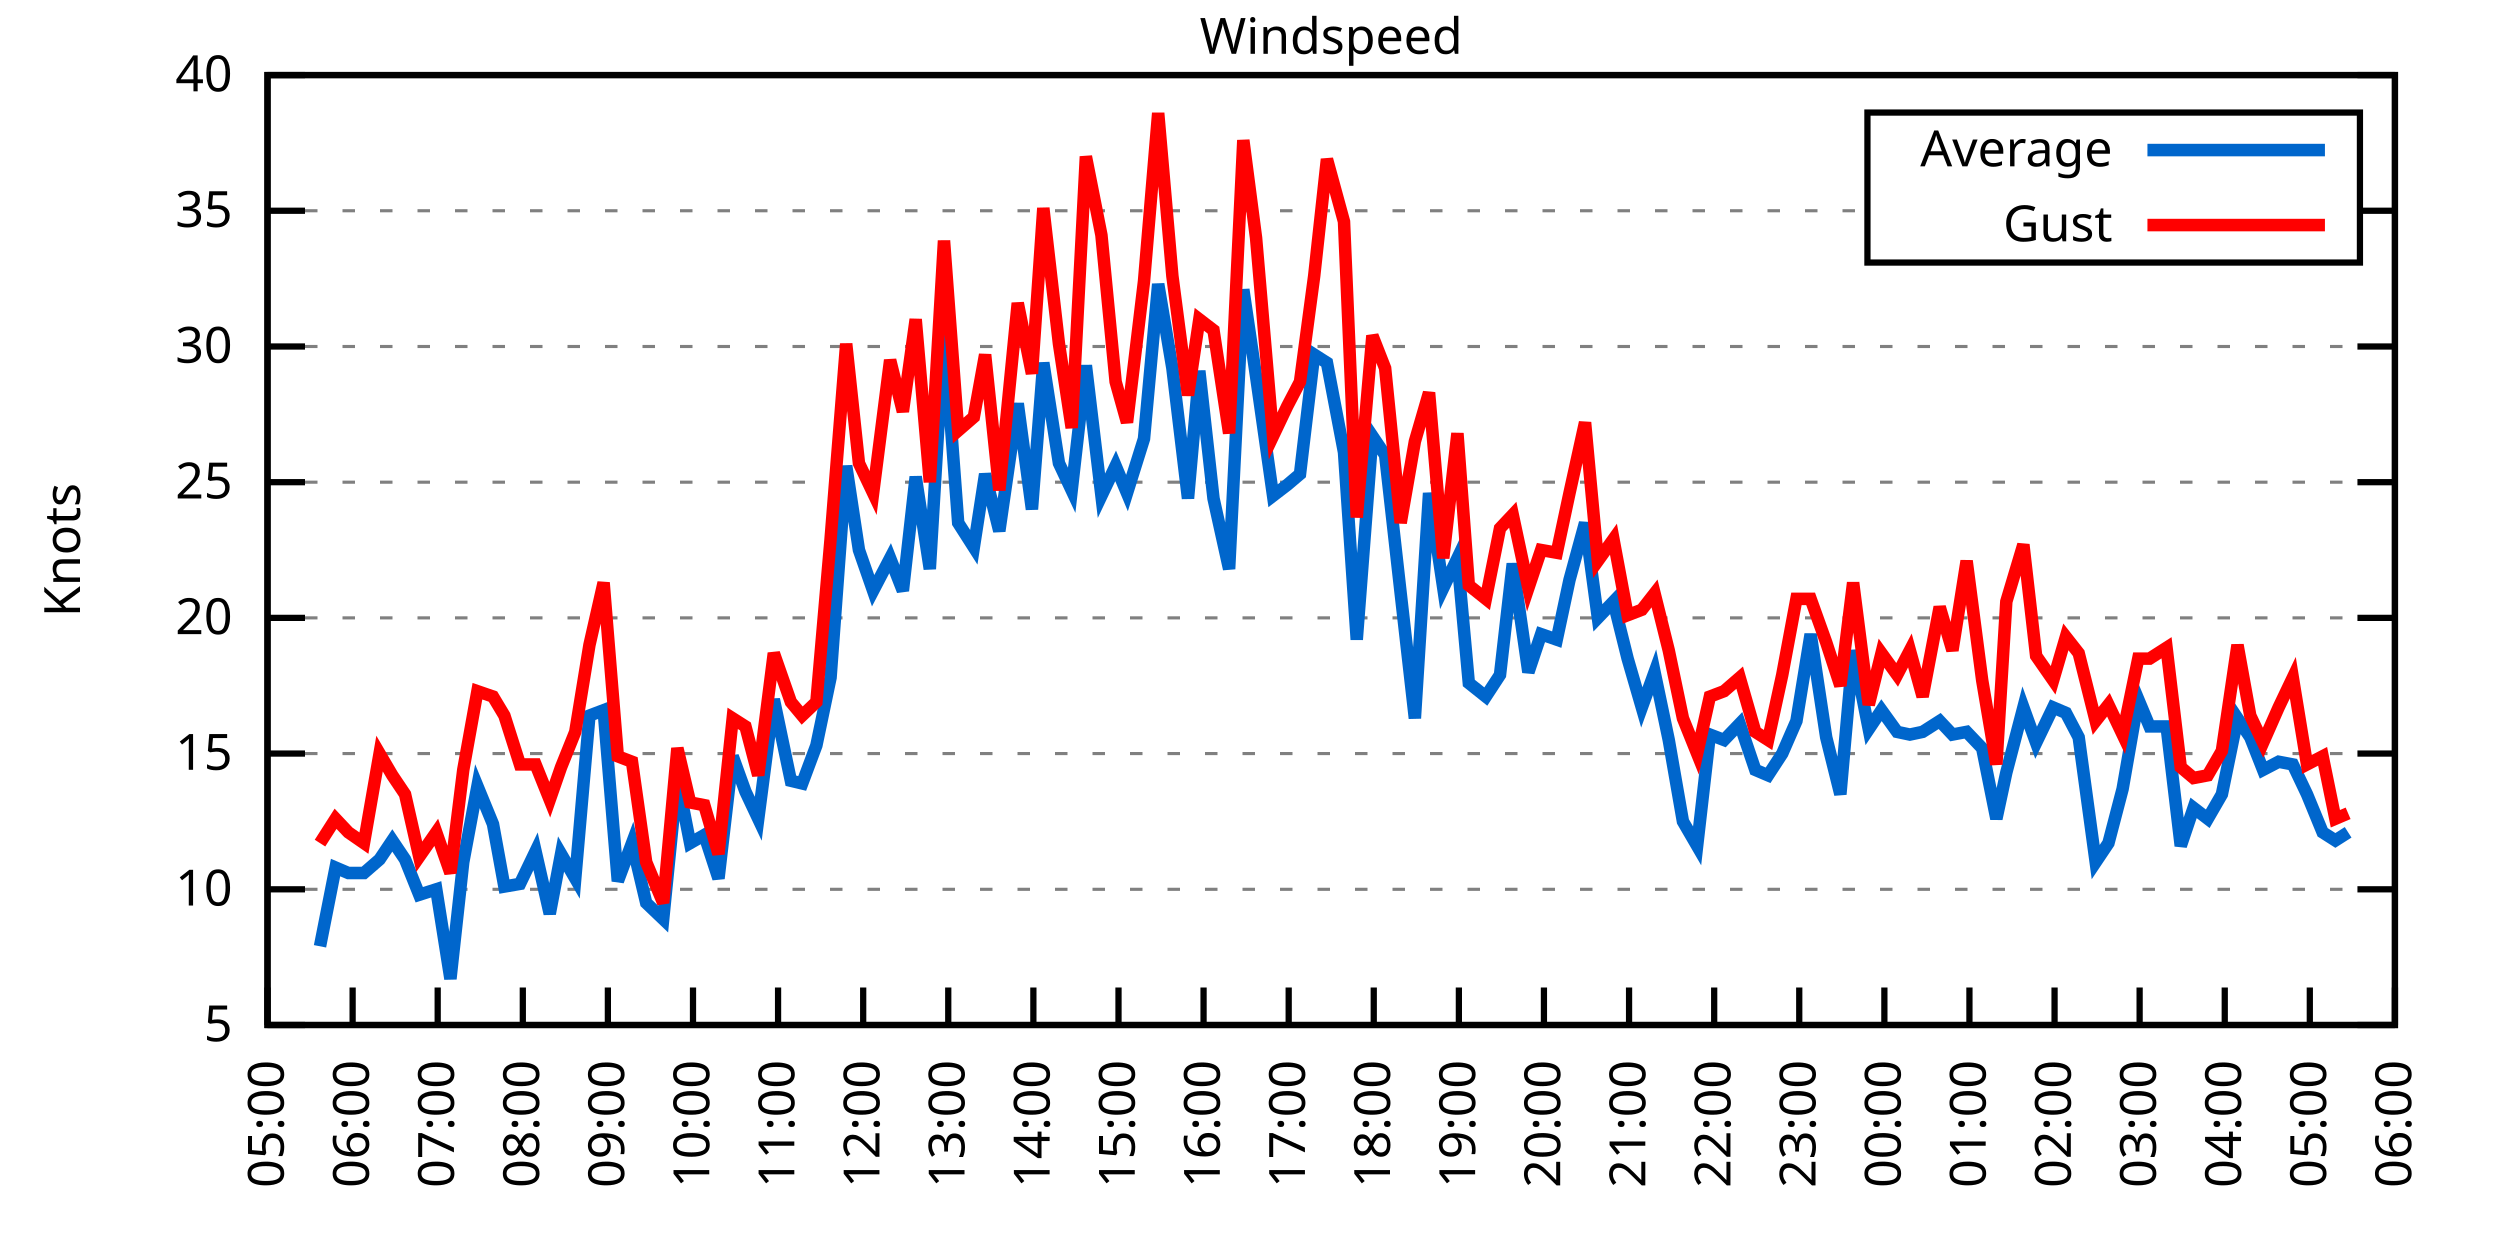
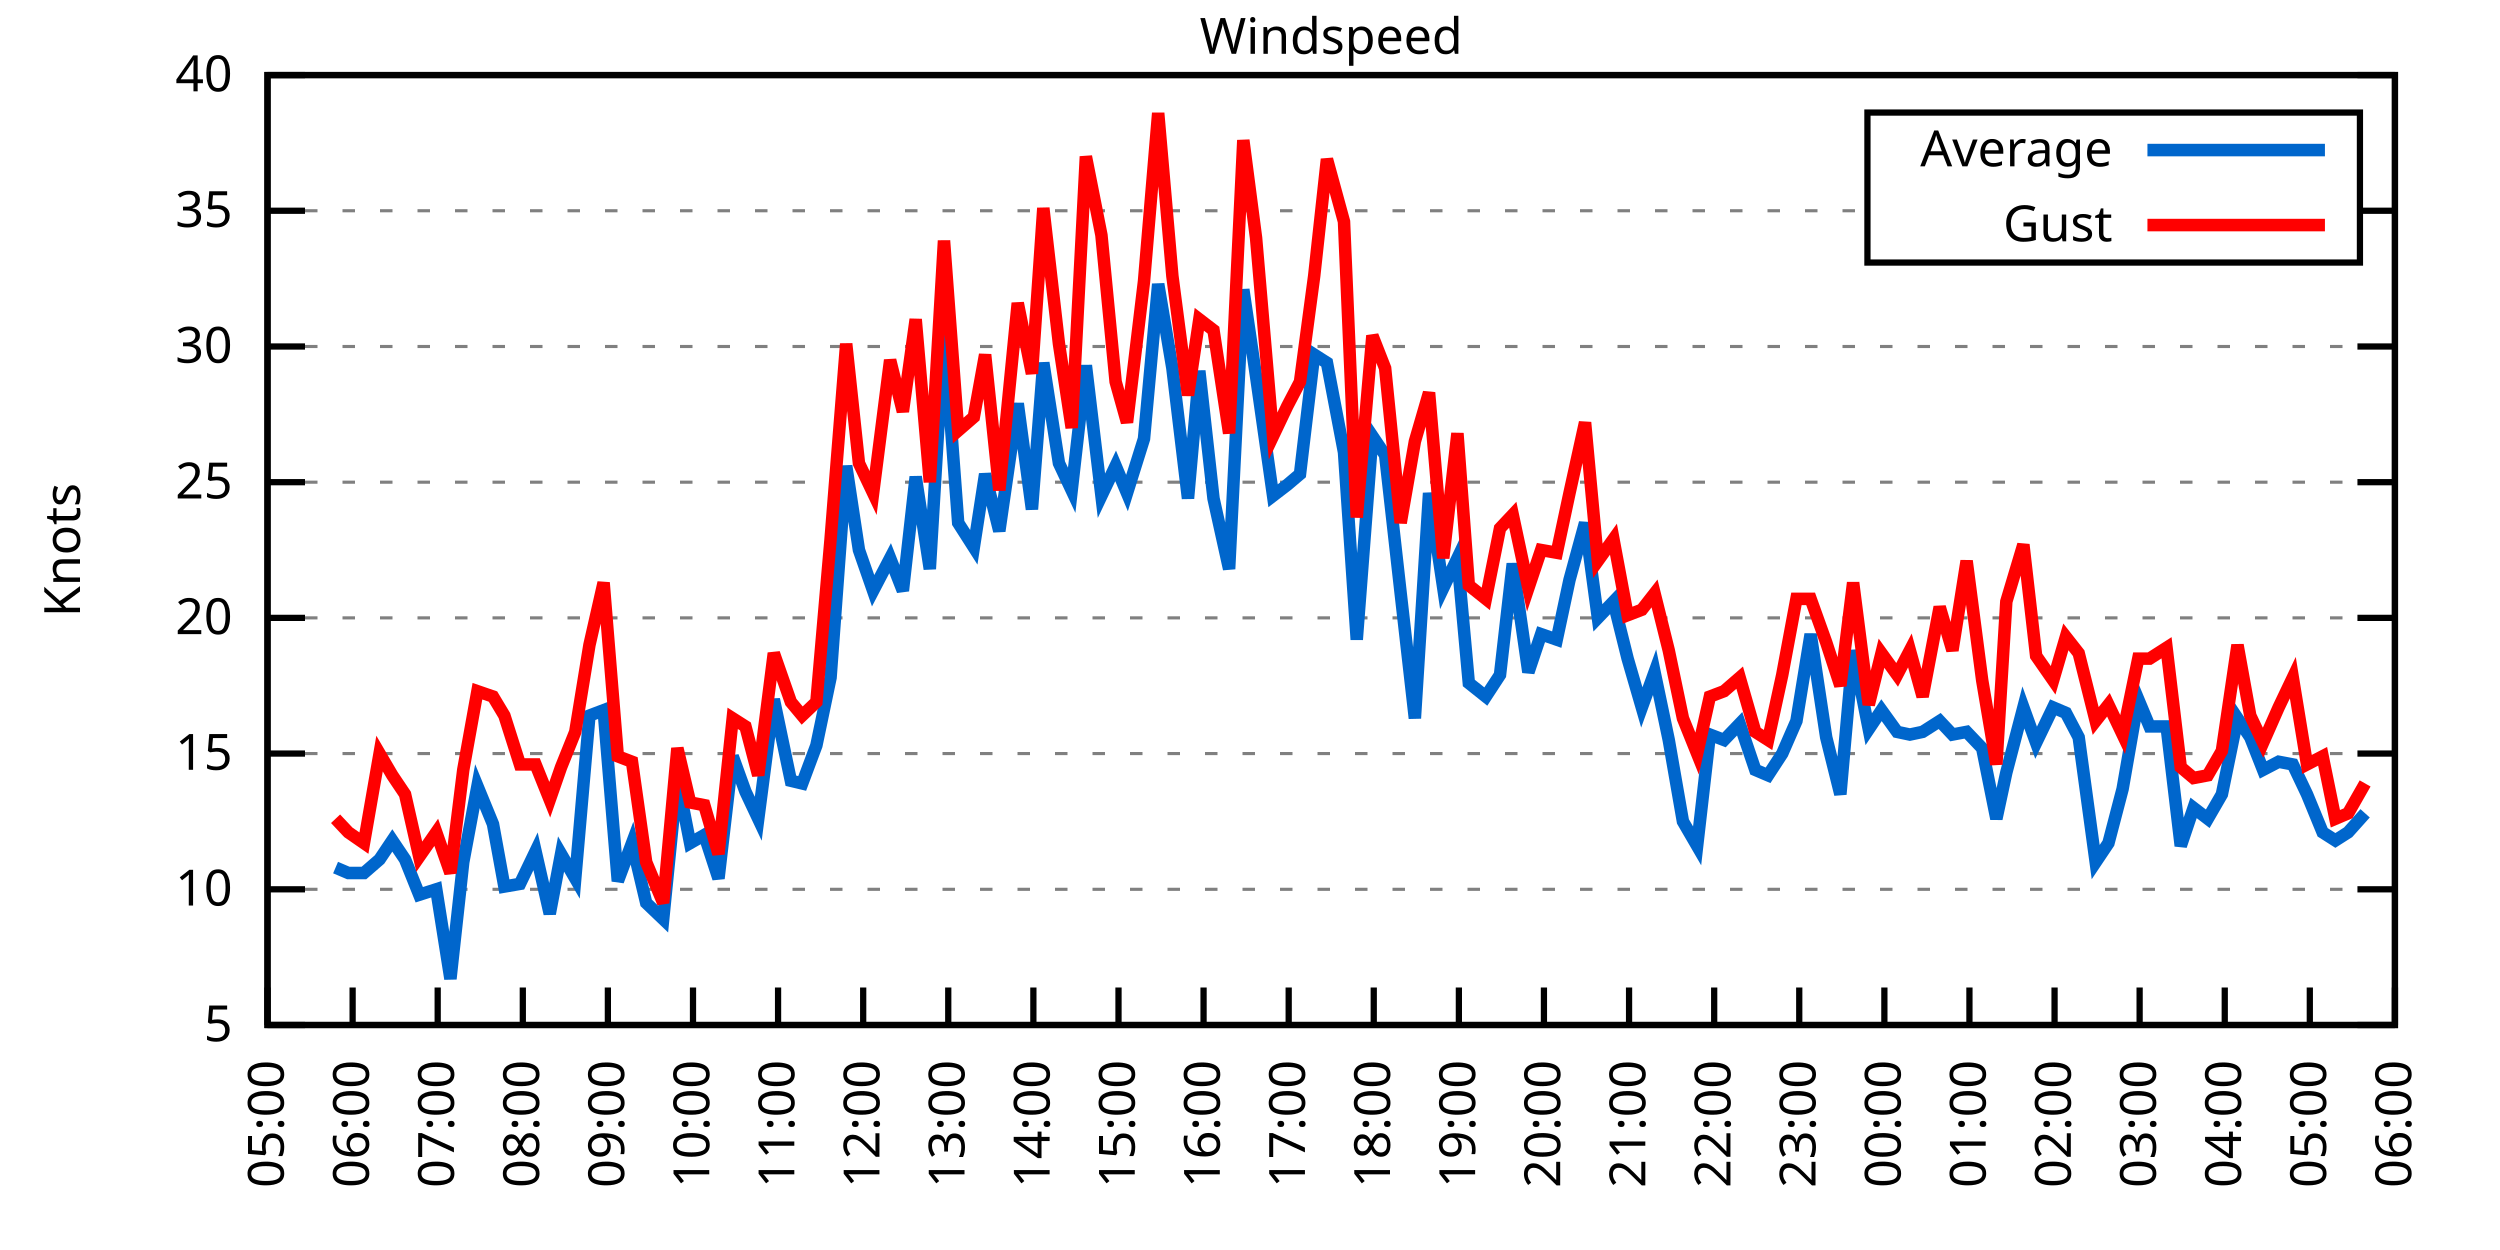
<svg xmlns="http://www.w3.org/2000/svg" xmlns:xlink="http://www.w3.org/1999/xlink" width="400" height="200" viewBox="0 0 400 200">
  <g id="gnuplot_canvas">
    <rect x="0" y="0" width="400" height="200" fill="none" />
    <defs>
      <circle id="gpDot" r="0.5" stroke-width="0.5" stroke="currentColor" />
      <path id="gpPt0" stroke-width="0.333" stroke="currentColor" d="M-1,0 h2 M0,-1 v2" />
      <path id="gpPt1" stroke-width="0.333" stroke="currentColor" d="M-1,-1 L1,1 M1,-1 L-1,1" />
      <path id="gpPt2" stroke-width="0.333" stroke="currentColor" d="M-1,0 L1,0 M0,-1 L0,1 M-1,-1 L1,1 M-1,1 L1,-1" />
      <rect id="gpPt3" stroke-width="0.333" stroke="currentColor" x="-1" y="-1" width="2" height="2" />
      <rect id="gpPt4" stroke-width="0.333" stroke="currentColor" fill="currentColor" x="-1" y="-1" width="2" height="2" />
      <circle id="gpPt5" stroke-width="0.333" stroke="currentColor" cx="0" cy="0" r="1" />
      <use xlink:href="#gpPt5" id="gpPt6" fill="currentColor" stroke="none" />
      <path id="gpPt7" stroke-width="0.333" stroke="currentColor" d="M0,-1.33 L-1.33,0.67 L1.33,0.67 z" />
      <use xlink:href="#gpPt7" id="gpPt8" fill="currentColor" stroke="none" />
      <use xlink:href="#gpPt7" id="gpPt9" stroke="currentColor" transform="rotate(180)" />
      <use xlink:href="#gpPt9" id="gpPt10" fill="currentColor" stroke="none" />
      <use xlink:href="#gpPt3" id="gpPt11" stroke="currentColor" transform="rotate(45)" />
      <use xlink:href="#gpPt11" id="gpPt12" fill="currentColor" stroke="none" />
      <path id="gpPt13" stroke-width="0.333" stroke="currentColor" d="M0,1.330 L1.265,0.411 L0.782,-1.067 L-0.782,-1.076 L-1.265,0.411 z" />
      <use xlink:href="#gpPt13" id="gpPt14" fill="currentColor" stroke="none" />
      <filter id="textbox" filterUnits="objectBoundingBox" x="0" y="0" height="1" width="1">
        <feFlood flood-color="white" flood-opacity="1" result="bgnd" />
        <feComposite in="SourceGraphic" in2="bgnd" operator="atop" />
      </filter>
      <filter id="greybox" filterUnits="objectBoundingBox" x="0" y="0" height="1" width="1">
        <feFlood flood-color="lightgrey" flood-opacity="1" result="grey" />
        <feComposite in="SourceGraphic" in2="grey" operator="atop" />
      </filter>
    </defs>
    <g fill="none" color="white" stroke="currentColor" stroke-width="1.00" stroke-linecap="butt" stroke-linejoin="miter">
</g>
    <g fill="none" color="black" stroke="currentColor" stroke-width="1.00" stroke-linecap="butt" stroke-linejoin="miter">
      <g stroke="none" shape-rendering="crispEdges">
        <polygon fill="rgb(255, 255, 255)" points="42.80,164.00 383.18,164.00 383.18,12.02 42.80,12.02 " />
      </g>
    </g>
    <g fill="none" color="black" stroke="currentColor" stroke-width="1.00" stroke-linecap="butt" stroke-linejoin="miter">
</g>
    <g fill="none" color="black" stroke="black" stroke-width="0.50" stroke-linecap="butt" stroke-linejoin="miter">
</g>
    <g fill="none" color="gray" stroke="currentColor" stroke-width="0.50" stroke-linecap="butt" stroke-linejoin="miter">
      <path stroke="gray" stroke-dasharray="2,4" class="gridline" d="M42.80,164.00 L383.19,164.00  " />
    </g>
    <g fill="none" color="gray" stroke="gray" stroke-width="1.00" stroke-linecap="butt" stroke-linejoin="miter">
</g>
    <g fill="none" color="black" stroke="currentColor" stroke-width="1.00" stroke-linecap="butt" stroke-linejoin="miter">
      <path stroke="black" d="M42.80,164.00 L48.80,164.00 M383.19,164.00 L377.19,164.00  " />
      <g transform="translate(37.20,166.60)" stroke="none" fill="black" font-family="Sans" font-size="8.00" text-anchor="end">
        <text>
          <tspan font-family="Sans"> 5</tspan>
        </text>
      </g>
    </g>
    <g fill="none" color="black" stroke="currentColor" stroke-width="1.00" stroke-linecap="butt" stroke-linejoin="miter">
</g>
    <g fill="none" color="black" stroke="black" stroke-width="0.50" stroke-linecap="butt" stroke-linejoin="miter">
</g>
    <g fill="none" color="gray" stroke="currentColor" stroke-width="0.50" stroke-linecap="butt" stroke-linejoin="miter">
      <path stroke="gray" stroke-dasharray="2,4" class="gridline" d="M42.80,142.29 L383.19,142.29  " />
    </g>
    <g fill="none" color="gray" stroke="gray" stroke-width="1.00" stroke-linecap="butt" stroke-linejoin="miter">
</g>
    <g fill="none" color="black" stroke="currentColor" stroke-width="1.00" stroke-linecap="butt" stroke-linejoin="miter">
      <path stroke="black" d="M42.80,142.29 L48.80,142.29 M383.19,142.29 L377.19,142.29  " />
      <g transform="translate(37.20,144.89)" stroke="none" fill="black" font-family="Sans" font-size="8.00" text-anchor="end">
        <text>
          <tspan font-family="Sans"> 10</tspan>
        </text>
      </g>
    </g>
    <g fill="none" color="black" stroke="currentColor" stroke-width="1.00" stroke-linecap="butt" stroke-linejoin="miter">
</g>
    <g fill="none" color="black" stroke="black" stroke-width="0.50" stroke-linecap="butt" stroke-linejoin="miter">
</g>
    <g fill="none" color="gray" stroke="currentColor" stroke-width="0.50" stroke-linecap="butt" stroke-linejoin="miter">
      <path stroke="gray" stroke-dasharray="2,4" class="gridline" d="M42.80,120.57 L383.19,120.57  " />
    </g>
    <g fill="none" color="gray" stroke="gray" stroke-width="1.00" stroke-linecap="butt" stroke-linejoin="miter">
</g>
    <g fill="none" color="black" stroke="currentColor" stroke-width="1.00" stroke-linecap="butt" stroke-linejoin="miter">
      <path stroke="black" d="M42.80,120.57 L48.80,120.57 M383.19,120.57 L377.19,120.57  " />
      <g transform="translate(37.20,123.17)" stroke="none" fill="black" font-family="Sans" font-size="8.00" text-anchor="end">
        <text>
          <tspan font-family="Sans"> 15</tspan>
        </text>
      </g>
    </g>
    <g fill="none" color="black" stroke="currentColor" stroke-width="1.00" stroke-linecap="butt" stroke-linejoin="miter">
</g>
    <g fill="none" color="black" stroke="black" stroke-width="0.50" stroke-linecap="butt" stroke-linejoin="miter">
</g>
    <g fill="none" color="gray" stroke="currentColor" stroke-width="0.50" stroke-linecap="butt" stroke-linejoin="miter">
      <path stroke="gray" stroke-dasharray="2,4" class="gridline" d="M42.80,98.86 L383.19,98.86  " />
    </g>
    <g fill="none" color="gray" stroke="gray" stroke-width="1.00" stroke-linecap="butt" stroke-linejoin="miter">
</g>
    <g fill="none" color="black" stroke="currentColor" stroke-width="1.00" stroke-linecap="butt" stroke-linejoin="miter">
      <path stroke="black" d="M42.80,98.86 L48.80,98.86 M383.19,98.86 L377.19,98.86  " />
      <g transform="translate(37.20,101.46)" stroke="none" fill="black" font-family="Sans" font-size="8.00" text-anchor="end">
        <text>
          <tspan font-family="Sans"> 20</tspan>
        </text>
      </g>
    </g>
    <g fill="none" color="black" stroke="currentColor" stroke-width="1.00" stroke-linecap="butt" stroke-linejoin="miter">
</g>
    <g fill="none" color="black" stroke="black" stroke-width="0.50" stroke-linecap="butt" stroke-linejoin="miter">
</g>
    <g fill="none" color="gray" stroke="currentColor" stroke-width="0.50" stroke-linecap="butt" stroke-linejoin="miter">
      <path stroke="gray" stroke-dasharray="2,4" class="gridline" d="M42.80,77.15 L383.19,77.15  " />
    </g>
    <g fill="none" color="gray" stroke="gray" stroke-width="1.00" stroke-linecap="butt" stroke-linejoin="miter">
</g>
    <g fill="none" color="black" stroke="currentColor" stroke-width="1.00" stroke-linecap="butt" stroke-linejoin="miter">
      <path stroke="black" d="M42.80,77.15 L48.80,77.15 M383.19,77.15 L377.19,77.15  " />
      <g transform="translate(37.20,79.75)" stroke="none" fill="black" font-family="Sans" font-size="8.00" text-anchor="end">
        <text>
          <tspan font-family="Sans"> 25</tspan>
        </text>
      </g>
    </g>
    <g fill="none" color="black" stroke="currentColor" stroke-width="1.00" stroke-linecap="butt" stroke-linejoin="miter">
</g>
    <g fill="none" color="black" stroke="black" stroke-width="0.50" stroke-linecap="butt" stroke-linejoin="miter">
</g>
    <g fill="none" color="gray" stroke="currentColor" stroke-width="0.50" stroke-linecap="butt" stroke-linejoin="miter">
      <path stroke="gray" stroke-dasharray="2,4" class="gridline" d="M42.80,55.44 L383.19,55.44  " />
    </g>
    <g fill="none" color="gray" stroke="gray" stroke-width="1.00" stroke-linecap="butt" stroke-linejoin="miter">
</g>
    <g fill="none" color="black" stroke="currentColor" stroke-width="1.00" stroke-linecap="butt" stroke-linejoin="miter">
      <path stroke="black" d="M42.80,55.44 L48.80,55.44 M383.19,55.44 L377.19,55.44  " />
      <g transform="translate(37.20,58.04)" stroke="none" fill="black" font-family="Sans" font-size="8.00" text-anchor="end">
        <text>
          <tspan font-family="Sans"> 30</tspan>
        </text>
      </g>
    </g>
    <g fill="none" color="black" stroke="currentColor" stroke-width="1.00" stroke-linecap="butt" stroke-linejoin="miter">
</g>
    <g fill="none" color="black" stroke="black" stroke-width="0.50" stroke-linecap="butt" stroke-linejoin="miter">
</g>
    <g fill="none" color="gray" stroke="currentColor" stroke-width="0.50" stroke-linecap="butt" stroke-linejoin="miter">
      <path stroke="gray" stroke-dasharray="2,4" class="gridline" d="M42.80,33.72 L298.79,33.72 M377.59,33.72 L383.19,33.72  " />
    </g>
    <g fill="none" color="gray" stroke="gray" stroke-width="1.00" stroke-linecap="butt" stroke-linejoin="miter">
</g>
    <g fill="none" color="black" stroke="currentColor" stroke-width="1.00" stroke-linecap="butt" stroke-linejoin="miter">
      <path stroke="black" d="M42.80,33.72 L48.80,33.72 M383.19,33.72 L377.19,33.72  " />
      <g transform="translate(37.20,36.32)" stroke="none" fill="black" font-family="Sans" font-size="8.00" text-anchor="end">
        <text>
          <tspan font-family="Sans"> 35</tspan>
        </text>
      </g>
    </g>
    <g fill="none" color="black" stroke="currentColor" stroke-width="1.00" stroke-linecap="butt" stroke-linejoin="miter">
</g>
    <g fill="none" color="black" stroke="black" stroke-width="0.50" stroke-linecap="butt" stroke-linejoin="miter">
</g>
    <g fill="none" color="gray" stroke="currentColor" stroke-width="0.50" stroke-linecap="butt" stroke-linejoin="miter">
      <path stroke="gray" stroke-dasharray="2,4" class="gridline" d="M42.80,12.01 L383.19,12.01  " />
    </g>
    <g fill="none" color="gray" stroke="gray" stroke-width="1.00" stroke-linecap="butt" stroke-linejoin="miter">
</g>
    <g fill="none" color="black" stroke="currentColor" stroke-width="1.00" stroke-linecap="butt" stroke-linejoin="miter">
      <path stroke="black" d="M42.80,12.01 L48.80,12.01 M383.19,12.01 L377.19,12.01  " />
      <g transform="translate(37.20,14.61)" stroke="none" fill="black" font-family="Sans" font-size="8.00" text-anchor="end">
        <text>
          <tspan font-family="Sans"> 40</tspan>
        </text>
      </g>
    </g>
    <g fill="none" color="black" stroke="currentColor" stroke-width="1.00" stroke-linecap="butt" stroke-linejoin="miter">
      <path stroke="black" d="M42.80,164.00 L42.80,158.00  " />
      <g transform="translate(45.40,169.60) rotate(270.00)" stroke="none" fill="black" font-family="Sans" font-size="8.00" text-anchor="end">
        <text>
          <tspan font-family="Sans">05:00</tspan>
        </text>
      </g>
    </g>
    <g fill="none" color="black" stroke="currentColor" stroke-width="1.00" stroke-linecap="butt" stroke-linejoin="miter">
      <path stroke="black" d="M56.42,164.00 L56.42,158.00  " />
      <g transform="translate(59.02,169.60) rotate(270.00)" stroke="none" fill="black" font-family="Sans" font-size="8.00" text-anchor="end">
        <text>
          <tspan font-family="Sans">06:00</tspan>
        </text>
      </g>
    </g>
    <g fill="none" color="black" stroke="currentColor" stroke-width="1.00" stroke-linecap="butt" stroke-linejoin="miter">
      <path stroke="black" d="M70.03,164.00 L70.03,158.00  " />
      <g transform="translate(72.63,169.60) rotate(270.00)" stroke="none" fill="black" font-family="Sans" font-size="8.00" text-anchor="end">
        <text>
          <tspan font-family="Sans">07:00</tspan>
        </text>
      </g>
    </g>
    <g fill="none" color="black" stroke="currentColor" stroke-width="1.00" stroke-linecap="butt" stroke-linejoin="miter">
      <path stroke="black" d="M83.65,164.00 L83.65,158.00  " />
      <g transform="translate(86.25,169.60) rotate(270.00)" stroke="none" fill="black" font-family="Sans" font-size="8.00" text-anchor="end">
        <text>
          <tspan font-family="Sans">08:00</tspan>
        </text>
      </g>
    </g>
    <g fill="none" color="black" stroke="currentColor" stroke-width="1.00" stroke-linecap="butt" stroke-linejoin="miter">
      <path stroke="black" d="M97.26,164.00 L97.26,158.00  " />
      <g transform="translate(99.86,169.60) rotate(270.00)" stroke="none" fill="black" font-family="Sans" font-size="8.00" text-anchor="end">
        <text>
          <tspan font-family="Sans">09:00</tspan>
        </text>
      </g>
    </g>
    <g fill="none" color="black" stroke="currentColor" stroke-width="1.00" stroke-linecap="butt" stroke-linejoin="miter">
      <path stroke="black" d="M110.88,164.00 L110.88,158.00  " />
      <g transform="translate(113.48,169.60) rotate(270.00)" stroke="none" fill="black" font-family="Sans" font-size="8.00" text-anchor="end">
        <text>
          <tspan font-family="Sans">10:00</tspan>
        </text>
      </g>
    </g>
    <g fill="none" color="black" stroke="currentColor" stroke-width="1.00" stroke-linecap="butt" stroke-linejoin="miter">
      <path stroke="black" d="M124.49,164.00 L124.49,158.00  " />
      <g transform="translate(127.09,169.60) rotate(270.00)" stroke="none" fill="black" font-family="Sans" font-size="8.00" text-anchor="end">
        <text>
          <tspan font-family="Sans">11:00</tspan>
        </text>
      </g>
    </g>
    <g fill="none" color="black" stroke="currentColor" stroke-width="1.00" stroke-linecap="butt" stroke-linejoin="miter">
      <path stroke="black" d="M138.11,164.00 L138.11,158.00  " />
      <g transform="translate(140.71,169.60) rotate(270.00)" stroke="none" fill="black" font-family="Sans" font-size="8.00" text-anchor="end">
        <text>
          <tspan font-family="Sans">12:00</tspan>
        </text>
      </g>
    </g>
    <g fill="none" color="black" stroke="currentColor" stroke-width="1.00" stroke-linecap="butt" stroke-linejoin="miter">
      <path stroke="black" d="M151.72,164.00 L151.72,158.00  " />
      <g transform="translate(154.32,169.60) rotate(270.00)" stroke="none" fill="black" font-family="Sans" font-size="8.00" text-anchor="end">
        <text>
          <tspan font-family="Sans">13:00</tspan>
        </text>
      </g>
    </g>
    <g fill="none" color="black" stroke="currentColor" stroke-width="1.00" stroke-linecap="butt" stroke-linejoin="miter">
      <path stroke="black" d="M165.34,164.00 L165.34,158.00  " />
      <g transform="translate(167.94,169.60) rotate(270.00)" stroke="none" fill="black" font-family="Sans" font-size="8.00" text-anchor="end">
        <text>
          <tspan font-family="Sans">14:00</tspan>
        </text>
      </g>
    </g>
    <g fill="none" color="black" stroke="currentColor" stroke-width="1.00" stroke-linecap="butt" stroke-linejoin="miter">
      <path stroke="black" d="M178.96,164.00 L178.96,158.00  " />
      <g transform="translate(181.56,169.60) rotate(270.00)" stroke="none" fill="black" font-family="Sans" font-size="8.00" text-anchor="end">
        <text>
          <tspan font-family="Sans">15:00</tspan>
        </text>
      </g>
    </g>
    <g fill="none" color="black" stroke="currentColor" stroke-width="1.00" stroke-linecap="butt" stroke-linejoin="miter">
      <path stroke="black" d="M192.57,164.00 L192.57,158.00  " />
      <g transform="translate(195.17,169.60) rotate(270.00)" stroke="none" fill="black" font-family="Sans" font-size="8.00" text-anchor="end">
        <text>
          <tspan font-family="Sans">16:00</tspan>
        </text>
      </g>
    </g>
    <g fill="none" color="black" stroke="currentColor" stroke-width="1.00" stroke-linecap="butt" stroke-linejoin="miter">
      <path stroke="black" d="M206.19,164.00 L206.19,158.00  " />
      <g transform="translate(208.79,169.60) rotate(270.00)" stroke="none" fill="black" font-family="Sans" font-size="8.00" text-anchor="end">
        <text>
          <tspan font-family="Sans">17:00</tspan>
        </text>
      </g>
    </g>
    <g fill="none" color="black" stroke="currentColor" stroke-width="1.00" stroke-linecap="butt" stroke-linejoin="miter">
      <path stroke="black" d="M219.80,164.00 L219.80,158.00  " />
      <g transform="translate(222.40,169.60) rotate(270.00)" stroke="none" fill="black" font-family="Sans" font-size="8.00" text-anchor="end">
        <text>
          <tspan font-family="Sans">18:00</tspan>
        </text>
      </g>
    </g>
    <g fill="none" color="black" stroke="currentColor" stroke-width="1.00" stroke-linecap="butt" stroke-linejoin="miter">
      <path stroke="black" d="M233.42,164.00 L233.42,158.00  " />
      <g transform="translate(236.02,169.60) rotate(270.00)" stroke="none" fill="black" font-family="Sans" font-size="8.00" text-anchor="end">
        <text>
          <tspan font-family="Sans">19:00</tspan>
        </text>
      </g>
    </g>
    <g fill="none" color="black" stroke="currentColor" stroke-width="1.00" stroke-linecap="butt" stroke-linejoin="miter">
      <path stroke="black" d="M247.03,164.00 L247.03,158.00  " />
      <g transform="translate(249.63,169.60) rotate(270.00)" stroke="none" fill="black" font-family="Sans" font-size="8.00" text-anchor="end">
        <text>
          <tspan font-family="Sans">20:00</tspan>
        </text>
      </g>
    </g>
    <g fill="none" color="black" stroke="currentColor" stroke-width="1.00" stroke-linecap="butt" stroke-linejoin="miter">
      <path stroke="black" d="M260.65,164.00 L260.65,158.00  " />
      <g transform="translate(263.25,169.60) rotate(270.00)" stroke="none" fill="black" font-family="Sans" font-size="8.00" text-anchor="end">
        <text>
          <tspan font-family="Sans">21:00</tspan>
        </text>
      </g>
    </g>
    <g fill="none" color="black" stroke="currentColor" stroke-width="1.00" stroke-linecap="butt" stroke-linejoin="miter">
      <path stroke="black" d="M274.27,164.00 L274.27,158.00  " />
      <g transform="translate(276.87,169.60) rotate(270.00)" stroke="none" fill="black" font-family="Sans" font-size="8.00" text-anchor="end">
        <text>
          <tspan font-family="Sans">22:00</tspan>
        </text>
      </g>
    </g>
    <g fill="none" color="black" stroke="currentColor" stroke-width="1.00" stroke-linecap="butt" stroke-linejoin="miter">
      <path stroke="black" d="M287.88,164.00 L287.88,158.00  " />
      <g transform="translate(290.48,169.60) rotate(270.00)" stroke="none" fill="black" font-family="Sans" font-size="8.00" text-anchor="end">
        <text>
          <tspan font-family="Sans">23:00</tspan>
        </text>
      </g>
    </g>
    <g fill="none" color="black" stroke="currentColor" stroke-width="1.00" stroke-linecap="butt" stroke-linejoin="miter">
      <path stroke="black" d="M301.50,164.00 L301.50,158.00  " />
      <g transform="translate(304.10,169.60) rotate(270.00)" stroke="none" fill="black" font-family="Sans" font-size="8.00" text-anchor="end">
        <text>
          <tspan font-family="Sans">00:00</tspan>
        </text>
      </g>
    </g>
    <g fill="none" color="black" stroke="currentColor" stroke-width="1.00" stroke-linecap="butt" stroke-linejoin="miter">
      <path stroke="black" d="M315.11,164.00 L315.11,158.00  " />
      <g transform="translate(317.71,169.60) rotate(270.00)" stroke="none" fill="black" font-family="Sans" font-size="8.00" text-anchor="end">
        <text>
          <tspan font-family="Sans">01:00</tspan>
        </text>
      </g>
    </g>
    <g fill="none" color="black" stroke="currentColor" stroke-width="1.00" stroke-linecap="butt" stroke-linejoin="miter">
      <path stroke="black" d="M328.73,164.00 L328.73,158.00  " />
      <g transform="translate(331.33,169.60) rotate(270.00)" stroke="none" fill="black" font-family="Sans" font-size="8.00" text-anchor="end">
        <text>
          <tspan font-family="Sans">02:00</tspan>
        </text>
      </g>
    </g>
    <g fill="none" color="black" stroke="currentColor" stroke-width="1.00" stroke-linecap="butt" stroke-linejoin="miter">
      <path stroke="black" d="M342.34,164.00 L342.34,158.00  " />
      <g transform="translate(344.94,169.60) rotate(270.00)" stroke="none" fill="black" font-family="Sans" font-size="8.00" text-anchor="end">
        <text>
          <tspan font-family="Sans">03:00</tspan>
        </text>
      </g>
    </g>
    <g fill="none" color="black" stroke="currentColor" stroke-width="1.00" stroke-linecap="butt" stroke-linejoin="miter">
      <path stroke="black" d="M355.96,164.00 L355.96,158.00  " />
      <g transform="translate(358.56,169.60) rotate(270.00)" stroke="none" fill="black" font-family="Sans" font-size="8.00" text-anchor="end">
        <text>
          <tspan font-family="Sans">04:00</tspan>
        </text>
      </g>
    </g>
    <g fill="none" color="black" stroke="currentColor" stroke-width="1.00" stroke-linecap="butt" stroke-linejoin="miter">
      <path stroke="black" d="M369.57,164.00 L369.57,158.00  " />
      <g transform="translate(372.17,169.60) rotate(270.00)" stroke="none" fill="black" font-family="Sans" font-size="8.00" text-anchor="end">
        <text>
          <tspan font-family="Sans">05:00</tspan>
        </text>
      </g>
    </g>
    <g fill="none" color="black" stroke="currentColor" stroke-width="1.00" stroke-linecap="butt" stroke-linejoin="miter">
      <path stroke="black" d="M383.19,164.00 L383.19,158.00  " />
      <g transform="translate(385.79,169.60) rotate(270.00)" stroke="none" fill="black" font-family="Sans" font-size="8.00" text-anchor="end">
        <text>
          <tspan font-family="Sans">06:00</tspan>
        </text>
      </g>
    </g>
    <g fill="none" color="black" stroke="currentColor" stroke-width="1.00" stroke-linecap="butt" stroke-linejoin="miter">
</g>
    <g fill="none" color="black" stroke="currentColor" stroke-width="1.00" stroke-linecap="butt" stroke-linejoin="miter">
      <path stroke="black" d="M42.80,12.01 L42.80,164.00 L383.19,164.00 L383.19,12.01 L42.80,12.01 Z  " />
    </g>
    <g fill="none" color="black" stroke="currentColor" stroke-width="1.00" stroke-linecap="butt" stroke-linejoin="miter">
</g>
    <g fill="none" color="black" stroke="currentColor" stroke-width="1.00" stroke-linecap="butt" stroke-linejoin="miter">
      <path stroke="black" d="M298.79,42.01 L298.79,18.01 L377.59,18.01 L377.59,42.01 L298.79,42.01 Z  " />
    </g>
    <g id="Windspeed_plot_1">
      <g fill="none" color="white" stroke="black" stroke-width="2.00" stroke-linecap="butt" stroke-linejoin="miter">
</g>
      <g fill="none" color="black" stroke="currentColor" stroke-width="2.00" stroke-linecap="butt" stroke-linejoin="miter">
        <g transform="translate(337.99,26.61)" stroke="none" fill="black" font-family="Sans" font-size="8.00" text-anchor="end">
          <text>
            <tspan font-family="Sans">Average</tspan>
          </text>
        </g>
      </g>
      <g fill="none" color="black" stroke="currentColor" stroke-width="2.00" stroke-linecap="butt" stroke-linejoin="miter">
-         <path stroke="rgb(  0, 102, 204)" d="M343.59,24.01 L371.99,24.01 M51.20,151.41 L53.69,138.81 L55.73,139.68 L58.23,139.68 L60.73,137.51 L62.77,134.47   L64.81,137.51 L67.08,143.16 L69.80,142.29 L72.07,156.62 L74.12,137.94 L76.39,125.79 L78.88,131.86 L80.70,141.85   L83.19,141.42 L85.69,136.21 L87.96,146.20 L89.77,136.64 L92.04,140.55 L94.31,114.49 L96.58,113.63 L98.85,140.98   L101.12,134.90 L103.39,144.46 L106.11,147.06 L108.38,124.48 L110.42,134.90 L112.69,133.60 L114.96,140.55 L117.23,121.01   L119.27,126.65 L121.32,131.00 L123.81,111.89 L126.54,124.92 L128.35,125.35 L130.62,119.27 L132.89,108.42 L135.39,74.54   L137.43,88.00 L139.70,94.52 L142.42,89.31 L144.46,94.52 L146.51,76.28 L148.77,91.04 L151.04,53.26 L153.31,83.66   L155.81,87.57 L157.62,75.85 L159.89,84.97 L162.84,64.56 L165.11,81.49 L166.93,58.04 L169.43,74.11 L171.47,78.45   L173.74,58.48 L176.23,79.32 L178.50,74.54 L180.32,78.89 L183.04,70.20 L185.31,45.45 L187.58,58.91 L190.08,79.75   L191.89,59.34 L194.16,79.75 L196.66,91.04 L198.93,46.32 L200.97,60.21 L203.69,79.32 L205.96,77.58 L208.00,75.85   L210.27,56.74 L212.31,58.04 L215.04,72.37 L217.08,102.34 L219.58,69.77 L221.62,72.81 L224.11,94.95 L226.38,114.93   L228.65,78.89 L230.92,94.08 L233.19,89.31 L235.01,109.28 L237.73,111.45 L240.00,107.98 L242.04,90.18 L244.54,107.55   L246.58,101.47 L249.08,102.34 L251.12,92.78 L253.61,83.66 L255.66,98.86 L258.15,96.26 L260.42,105.38 L262.69,113.19   L264.73,107.55 L267.00,118.40 L269.27,131.43 L271.54,135.34 L273.58,117.53 L275.85,118.40 L278.35,115.80 L280.85,123.18   L282.89,124.05 L285.16,120.57 L287.43,115.36 L289.70,101.47 L292.19,117.97 L294.46,127.09 L296.50,104.07 L299.00,116.67   L301.04,113.63 L303.54,117.10 L305.58,117.53 L307.62,117.10 L310.35,115.36 L312.39,117.53 L314.66,117.10 L317.15,119.71   L319.42,131.00 L321.01,123.61 L323.74,113.19 L325.78,118.84 L328.50,113.19 L330.54,114.06 L332.59,117.97 L335.31,137.94   L337.35,134.90 L339.62,126.22 L342.12,111.89 L343.93,116.23 L346.65,116.23 L348.92,135.34 L350.97,129.26 L353.24,131.00   L355.50,127.09 L358.00,114.93 L360.04,117.97 L362.09,123.18 L364.58,121.88 L366.85,122.31 L369.12,127.09 L371.62,133.17   L373.66,134.47 L375.70,133.17  " />
+         <path stroke="rgb(  0, 102, 204)" d="M343.59,24.01 L371.99,24.01 M53.69,138.81 L55.73,139.68 L58.23,139.68 L60.73,137.51 L62.77,134.47 L64.81,137.51   L67.08,143.16 L69.80,142.29 L72.07,156.62 L74.12,137.94 L76.39,125.79 L78.88,131.86 L80.70,141.85 L83.19,141.42   L85.69,136.21 L87.96,146.20 L89.77,136.64 L92.04,140.55 L94.31,114.49 L96.58,113.63 L98.85,140.98 L101.12,134.90   L103.39,144.46 L106.11,147.06 L108.38,124.48 L110.42,134.90 L112.69,133.60 L114.96,140.55 L117.23,121.01 L119.27,126.65   L121.32,131.00 L123.81,111.89 L126.54,124.92 L128.35,125.35 L130.62,119.27 L132.89,108.42 L135.39,74.54 L137.43,88.00   L139.70,94.52 L142.42,89.31 L144.46,94.52 L146.51,76.28 L148.77,91.04 L151.04,53.26 L153.31,83.66 L155.81,87.57   L157.62,75.85 L159.89,84.97 L162.84,64.56 L165.11,81.49 L166.93,58.04 L169.43,74.11 L171.47,78.45 L173.74,58.48   L176.23,79.32 L178.50,74.54 L180.32,78.89 L183.04,70.20 L185.31,45.45 L187.58,58.91 L190.08,79.75 L191.89,59.34   L194.16,79.75 L196.66,91.04 L198.93,46.32 L200.97,60.21 L203.69,79.32 L205.96,77.58 L208.00,75.85 L210.27,56.74   L212.31,58.04 L215.04,72.37 L217.08,102.34 L219.58,69.77 L221.62,72.81 L224.11,94.95 L226.38,114.93 L228.65,78.89   L230.92,94.08 L233.19,89.31 L235.01,109.28 L237.73,111.45 L240.00,107.98 L242.04,90.18 L244.54,107.55 L246.58,101.47   L249.08,102.34 L251.12,92.78 L253.61,83.66 L255.66,98.86 L258.15,96.26 L260.42,105.38 L262.69,113.19 L264.73,107.55   L267.00,118.40 L269.27,131.43 L271.54,135.34 L273.58,117.53 L275.85,118.40 L278.35,115.80 L280.85,123.18 L282.89,124.05   L285.16,120.57 L287.43,115.36 L289.70,101.47 L292.19,117.97 L294.46,127.09 L296.50,104.07 L299.00,116.67 L301.04,113.63   L303.54,117.10 L305.58,117.53 L307.62,117.10 L310.35,115.36 L312.39,117.53 L314.66,117.10 L317.15,119.71 L319.42,131.00   L321.01,123.61 L323.74,113.19 L325.78,118.84 L328.50,113.19 L330.54,114.06 L332.59,117.97 L335.31,137.94 L337.35,134.90   L339.62,126.22 L342.12,111.89 L343.93,116.23 L346.65,116.23 L348.92,135.34 L350.97,129.26 L353.24,131.00 L355.50,127.09   L358.00,114.93 L360.04,117.97 L362.09,123.18 L364.58,121.88 L366.85,122.31 L369.12,127.09 L371.62,133.17 L373.66,134.47   L375.70,133.17 L378.42,130.13  " />
      </g>
    </g>
    <g id="Windspeed_plot_2">
      <g fill="none" color="black" stroke="currentColor" stroke-width="2.00" stroke-linecap="butt" stroke-linejoin="miter">
        <g transform="translate(337.99,38.61)" stroke="none" fill="black" font-family="Sans" font-size="8.00" text-anchor="end">
          <text>
            <tspan font-family="Sans">Gust</tspan>
          </text>
        </g>
      </g>
      <g fill="none" color="black" stroke="currentColor" stroke-width="2.00" stroke-linecap="butt" stroke-linejoin="miter">
-         <path stroke="rgb(255,   0,   0)" d="M343.59,36.01 L371.99,36.01 M51.20,134.90 L53.69,131.00 L55.73,133.17 L58.23,134.90 L60.73,120.57 L62.77,124.05   L64.81,127.09 L67.08,137.08 L69.80,133.17 L72.07,139.68 L74.12,123.18 L76.39,110.59 L78.88,111.45 L80.70,114.49   L83.19,122.31 L85.69,122.31 L87.96,127.96 L89.77,122.75 L92.04,117.10 L94.31,103.20 L96.58,93.22 L98.85,121.01   L101.12,121.88 L103.39,137.94 L106.11,144.46 L108.38,119.71 L110.42,128.39 L112.69,128.83 L114.96,136.64 L117.23,114.93   L119.27,116.23 L121.32,124.05 L123.81,104.51 L126.54,112.32 L128.35,114.49 L130.62,112.32 L132.89,86.27 L135.39,55.00   L137.43,74.11 L139.70,78.89 L142.42,57.61 L144.46,65.86 L146.51,51.09 L148.77,77.15 L151.04,38.50 L153.31,68.90   L155.81,66.73 L157.62,56.74 L159.89,78.45 L162.84,48.49 L165.11,59.78 L166.93,33.29 L169.43,55.00 L171.47,68.46   L173.74,25.04 L176.23,37.63 L178.50,61.08 L180.32,67.59 L183.04,45.01 L185.31,18.09 L187.58,44.15 L190.08,63.25   L191.89,51.09 L194.16,52.83 L196.66,69.33 L198.93,22.43 L200.97,38.07 L203.69,69.77 L205.96,64.99 L208.00,61.08   L210.27,44.15 L212.31,25.47 L215.04,35.46 L217.08,82.79 L219.58,53.70 L221.62,58.91 L224.11,83.66 L226.38,70.63   L228.65,62.82 L230.92,89.31 L233.19,69.33 L235.01,93.65 L237.73,95.82 L240.00,84.53 L242.04,82.36 L244.54,94.08   L246.58,88.00 L249.08,88.44 L251.12,78.89 L253.61,67.59 L255.66,89.74 L258.15,86.27 L260.42,98.43 L262.69,97.56   L264.73,94.95 L267.00,104.07 L269.27,114.93 L271.54,120.57 L273.58,111.45 L275.85,110.59 L278.35,108.42 L280.85,117.10   L282.89,118.40 L285.16,107.98 L287.43,95.82 L289.70,95.82 L292.19,102.77 L294.46,109.72 L296.50,93.22 L299.00,112.76   L301.04,104.51 L303.54,107.98 L305.58,104.07 L307.62,111.45 L310.35,97.12 L312.39,104.07 L314.66,89.74 L317.15,108.85   L319.42,122.31 L321.01,96.26 L323.74,87.14 L325.78,104.94 L328.50,108.85 L330.54,101.90 L332.59,104.51 L335.31,115.36   L337.35,112.76 L339.62,117.53 L342.12,105.38 L343.93,105.38 L346.65,103.64 L348.92,122.75 L350.97,124.48 L353.24,124.05   L355.50,120.14 L358.00,103.20 L360.04,114.49 L362.09,118.84 L364.58,113.19 L366.85,108.42 L369.12,122.31 L371.62,121.01   L373.66,131.00 L375.70,130.13  " />
+         <path stroke="rgb(255,   0,   0)" d="M343.59,36.01 L371.99,36.01 M53.69,131.00 L55.73,133.17 L58.23,134.90 L60.73,120.57 L62.77,124.05 L64.81,127.09   L67.08,137.08 L69.80,133.17 L72.07,139.68 L74.12,123.18 L76.39,110.59 L78.88,111.45 L80.70,114.49 L83.19,122.31   L85.69,122.31 L87.96,127.96 L89.77,122.75 L92.04,117.10 L94.31,103.20 L96.58,93.22 L98.85,121.01 L101.12,121.88   L103.39,137.94 L106.11,144.46 L108.38,119.71 L110.42,128.39 L112.69,128.83 L114.96,136.64 L117.23,114.93 L119.27,116.23   L121.32,124.05 L123.81,104.51 L126.54,112.32 L128.35,114.49 L130.62,112.32 L132.89,86.27 L135.39,55.00 L137.43,74.11   L139.70,78.89 L142.42,57.61 L144.46,65.86 L146.51,51.09 L148.77,77.15 L151.04,38.50 L153.31,68.90 L155.81,66.73   L157.62,56.74 L159.89,78.45 L162.84,48.49 L165.11,59.78 L166.93,33.29 L169.43,55.00 L171.47,68.46 L173.74,25.04   L176.23,37.63 L178.50,61.08 L180.32,67.59 L183.04,45.01 L185.31,18.09 L187.58,44.15 L190.08,63.25 L191.89,51.09   L194.16,52.83 L196.66,69.33 L198.93,22.43 L200.97,38.07 L203.69,69.77 L205.96,64.99 L208.00,61.08 L210.27,44.15   L212.31,25.47 L215.04,35.46 L217.08,82.79 L219.58,53.70 L221.62,58.91 L224.11,83.66 L226.38,70.63 L228.65,62.82   L230.92,89.31 L233.19,69.33 L235.01,93.65 L237.73,95.82 L240.00,84.53 L242.04,82.36 L244.54,94.08 L246.58,88.00   L249.08,88.44 L251.12,78.89 L253.61,67.59 L255.66,89.74 L258.15,86.27 L260.42,98.43 L262.69,97.56 L264.73,94.95   L267.00,104.07 L269.27,114.93 L271.54,120.57 L273.58,111.45 L275.85,110.59 L278.35,108.42 L280.85,117.10 L282.89,118.40   L285.16,107.98 L287.43,95.82 L289.70,95.82 L292.19,102.77 L294.46,109.72 L296.50,93.22 L299.00,112.76 L301.04,104.51   L303.54,107.98 L305.58,104.07 L307.62,111.45 L310.35,97.12 L312.39,104.07 L314.66,89.74 L317.15,108.85 L319.42,122.31   L321.01,96.26 L323.74,87.14 L325.78,104.94 L328.50,108.85 L330.54,101.90 L332.59,104.51 L335.31,115.36 L337.35,112.76   L339.62,117.53 L342.12,105.38 L343.93,105.38 L346.65,103.64 L348.92,122.75 L350.97,124.48 L353.24,124.05 L355.50,120.14   L358.00,103.20 L360.04,114.49 L362.09,118.84 L364.58,113.19 L366.85,108.42 L369.12,122.31 L371.62,121.01 L373.66,131.00   L375.70,130.13 L378.42,125.35  " />
      </g>
    </g>
    <g fill="none" color="black" stroke="currentColor" stroke-width="2.00" stroke-linecap="butt" stroke-linejoin="miter">
</g>
    <g fill="none" color="black" stroke="black" stroke-width="1.00" stroke-linecap="butt" stroke-linejoin="miter">
</g>
    <g fill="none" color="black" stroke="currentColor" stroke-width="1.00" stroke-linecap="butt" stroke-linejoin="miter">
      <path stroke="black" d="M42.80,12.01 L42.80,164.00 L383.19,164.00 L383.19,12.01 L42.80,12.01 Z  " />
      <g transform="translate(12.80,88.01) rotate(270.00)" stroke="none" fill="black" font-family="Sans" font-size="8.00" text-anchor="middle">
        <text>
          <tspan font-family="Sans">Knots</tspan>
        </text>
      </g>
    </g>
    <g fill="none" color="black" stroke="currentColor" stroke-width="1.00" stroke-linecap="butt" stroke-linejoin="miter">
</g>
    <g fill="none" color="black" stroke="currentColor" stroke-width="1.00" stroke-linecap="butt" stroke-linejoin="miter">
      <g transform="translate(212.99,8.61)" stroke="none" fill="black" font-family="Sans" font-size="8.00" text-anchor="middle">
        <text>
          <tspan font-family="Sans">Windspeed</tspan>
        </text>
      </g>
    </g>
    <g fill="none" color="black" stroke="currentColor" stroke-width="1.00" stroke-linecap="butt" stroke-linejoin="miter">
</g>
  </g>
</svg>
